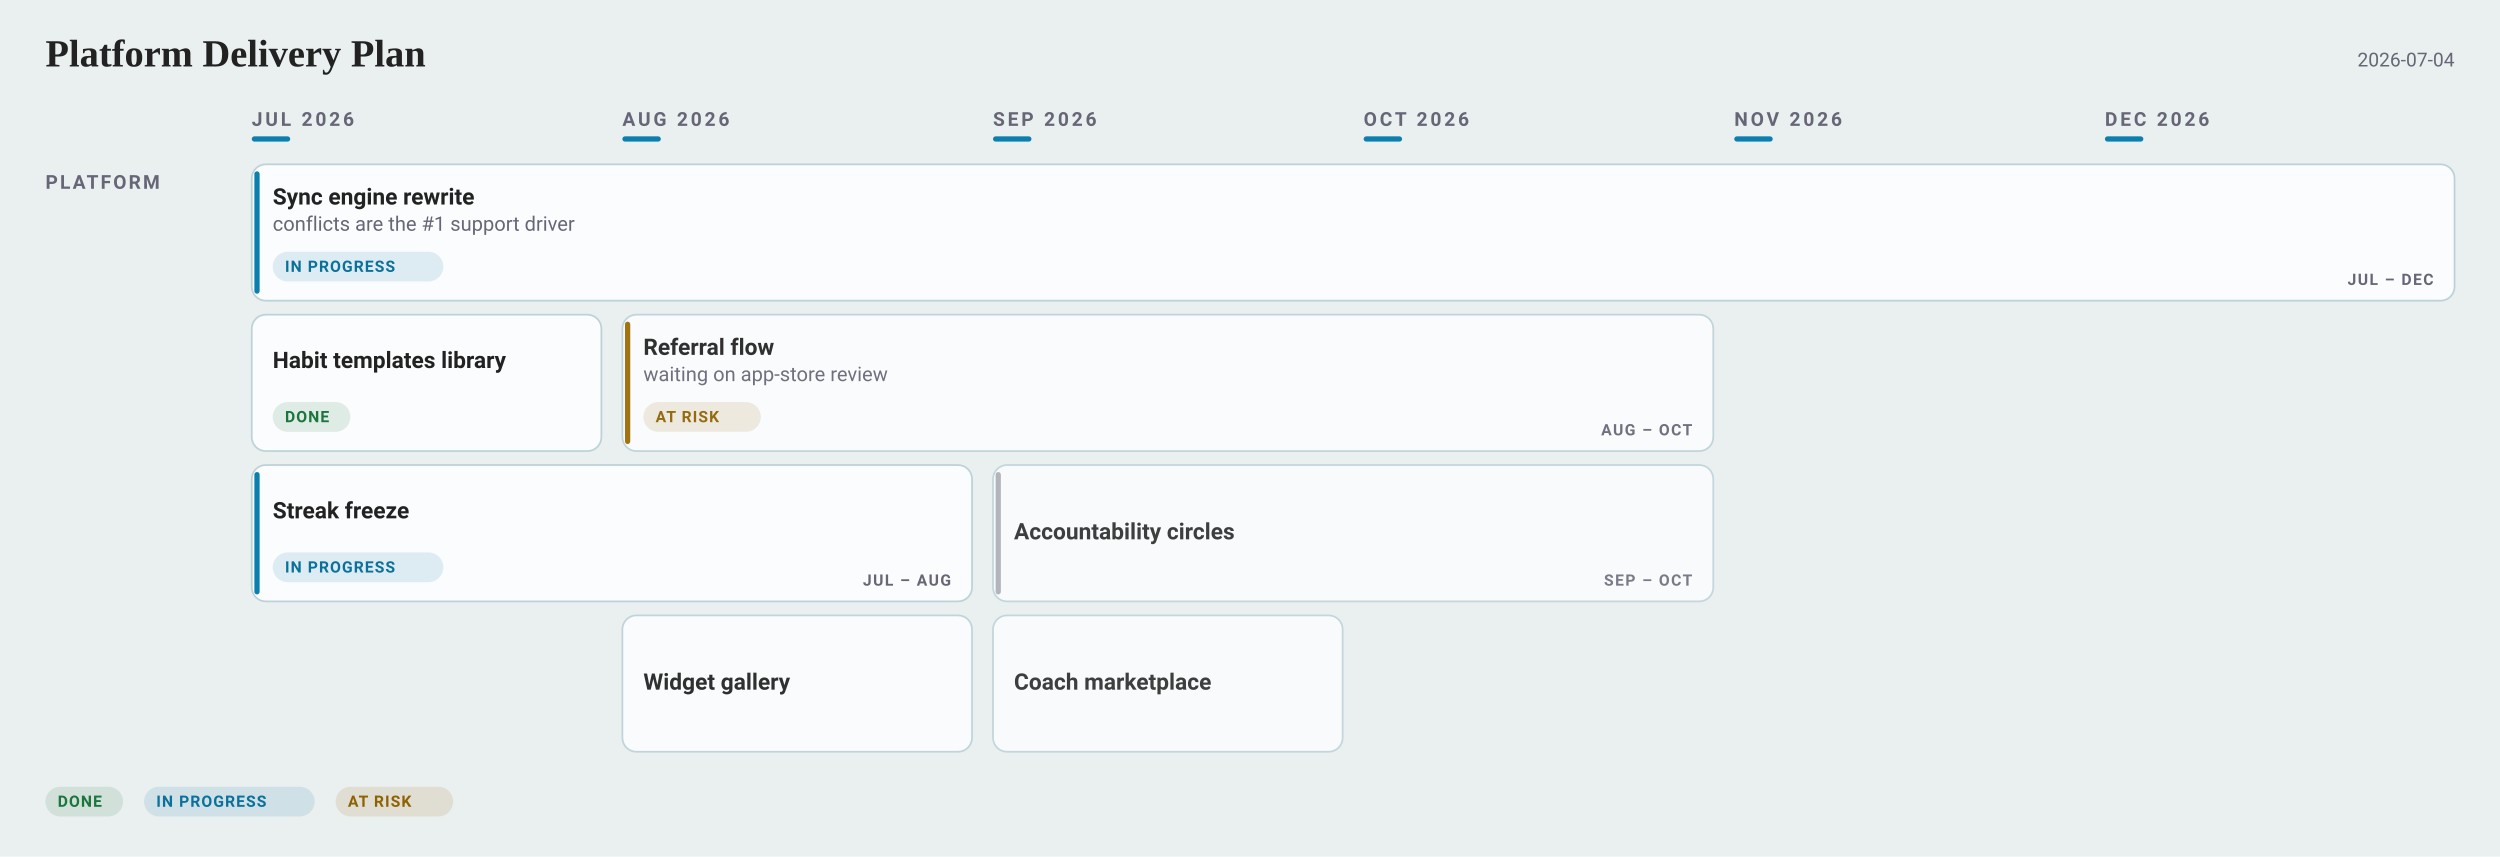
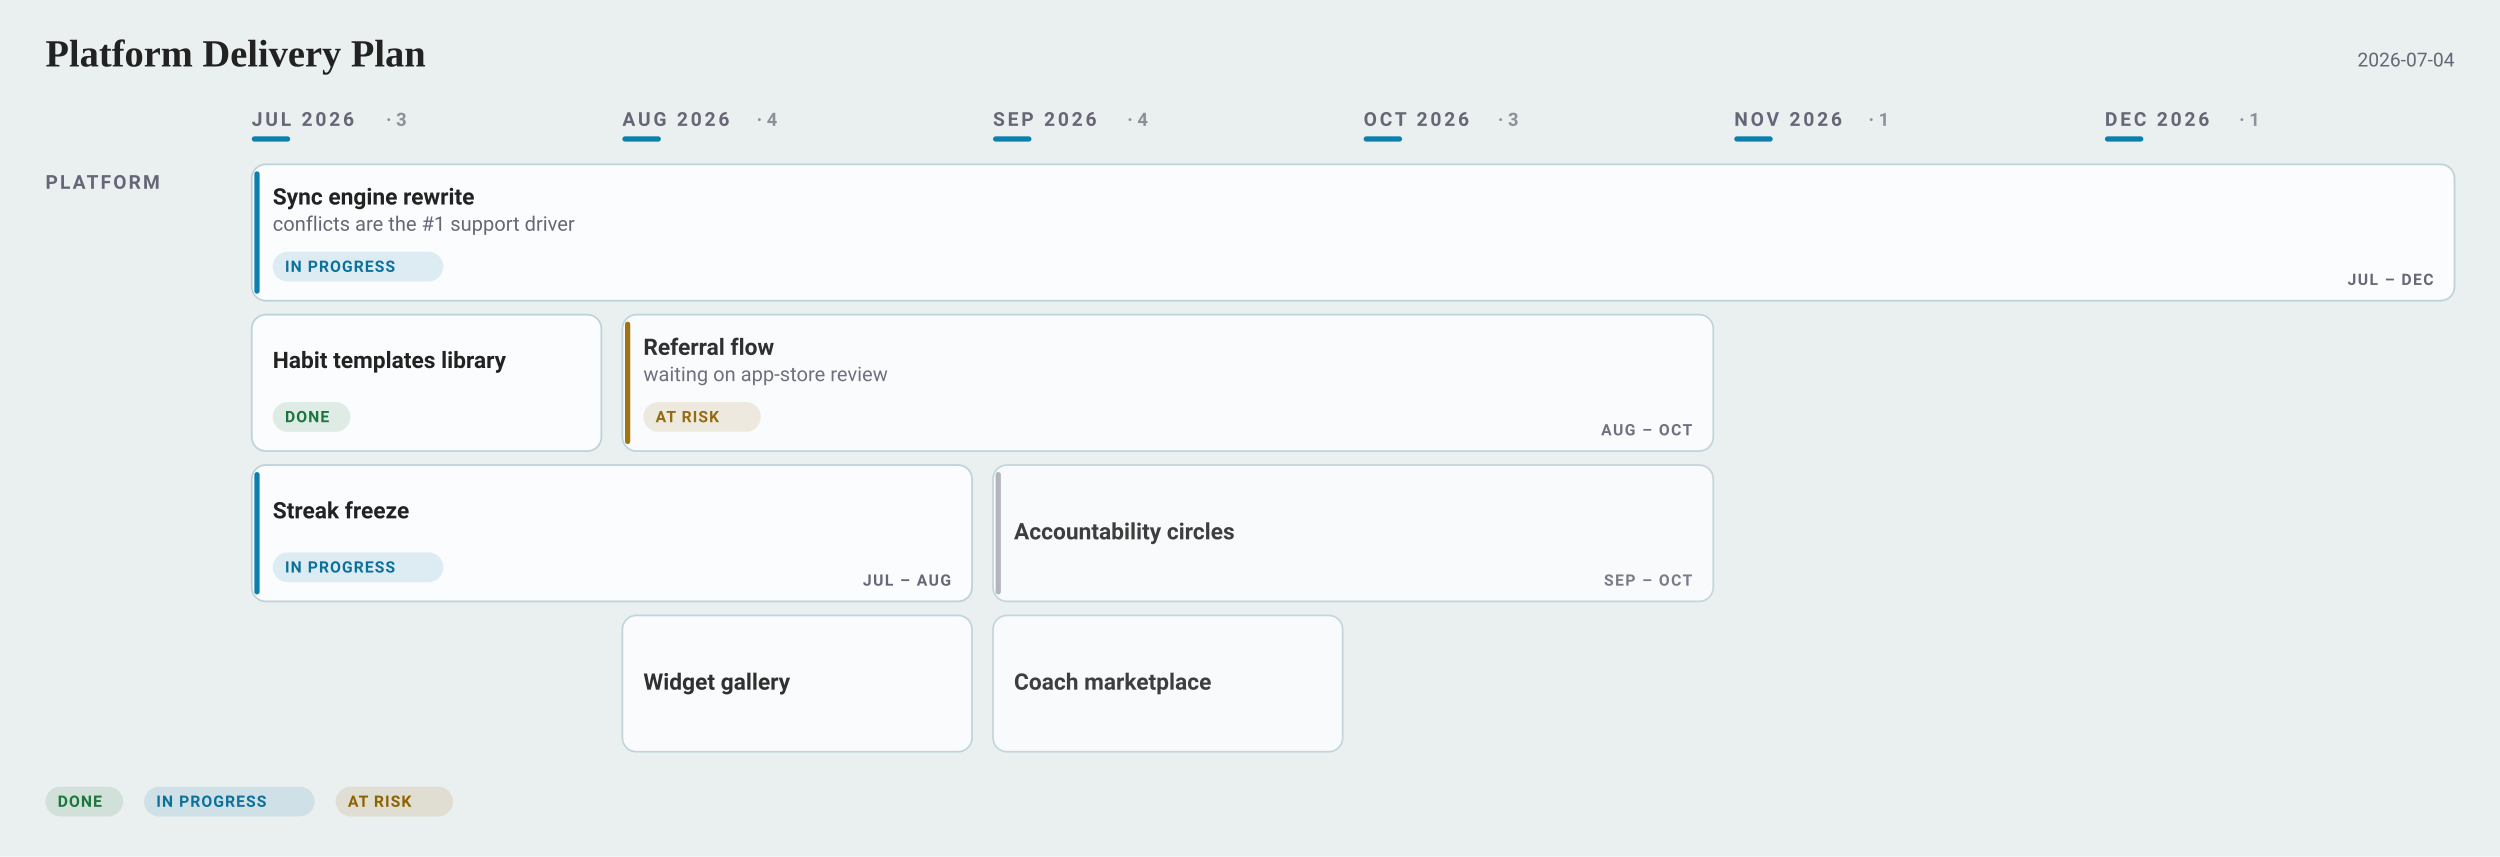
<svg xmlns="http://www.w3.org/2000/svg" width="1430" height="490" viewBox="0 0 1430 490" font-family="-apple-system, BlinkMacSystemFont, &quot;Segoe UI&quot;, Roboto, sans-serif">
  <rect width="1430" height="490" fill="#eaefef" />
  <text x="26" y="38" font-family="Charter, Georgia, &quot;Times New Roman&quot;, serif" font-size="22" font-weight="700" fill="#222">Platform Delivery Plan</text>
  <text x="1404" y="38" text-anchor="end" font-size="11" fill="#667">2026-07-04</text>
  <text x="144" y="72" font-size="11" font-weight="600" letter-spacing="1.6" fill="#667">JUL 2026</text>
+   <text x="220.8" y="72" font-size="10.5" font-weight="600" fill="#667" opacity="0.7">· 3</text>
  <rect x="144" y="78" width="22" height="3" rx="1.5" fill="#0C7FAE" />
  <text x="356" y="72" font-size="11" font-weight="600" letter-spacing="1.6" fill="#667">AUG 2026</text>
+   <text x="432.8" y="72" font-size="10.5" font-weight="600" fill="#667" opacity="0.7">· 4</text>
  <rect x="356" y="78" width="22" height="3" rx="1.5" fill="#0C7FAE" />
  <text x="568" y="72" font-size="11" font-weight="600" letter-spacing="1.6" fill="#667">SEP 2026</text>
+   <text x="644.8" y="72" font-size="10.5" font-weight="600" fill="#667" opacity="0.7">· 4</text>
  <rect x="568" y="78" width="22" height="3" rx="1.5" fill="#0C7FAE" />
  <text x="780" y="72" font-size="11" font-weight="600" letter-spacing="1.6" fill="#667">OCT 2026</text>
+   <text x="856.8" y="72" font-size="10.5" font-weight="600" fill="#667" opacity="0.7">· 3</text>
  <rect x="780" y="78" width="22" height="3" rx="1.5" fill="#0C7FAE" />
  <text x="992" y="72" font-size="11" font-weight="600" letter-spacing="1.6" fill="#667">NOV 2026</text>
+   <text x="1068.8" y="72" font-size="10.5" font-weight="600" fill="#667" opacity="0.7">· 1</text>
  <rect x="992" y="78" width="22" height="3" rx="1.5" fill="#0C7FAE" />
  <text x="1204" y="72" font-size="11" font-weight="600" letter-spacing="1.6" fill="#667">DEC 2026</text>
+   <text x="1280.8" y="72" font-size="10.5" font-weight="600" fill="#667" opacity="0.7">· 1</text>
  <rect x="1204" y="78" width="22" height="3" rx="1.5" fill="#0C7FAE" />
  <text x="26" y="108" font-size="11" font-weight="600" letter-spacing="1.2" fill="#667">PLATFORM</text>
  <rect data-cell="0|Platform" x="144" y="88" width="200" height="354" fill="transparent" />
  <rect data-cell="1|Platform" x="356" y="88" width="200" height="354" fill="transparent" />
  <rect data-cell="2|Platform" x="568" y="88" width="200" height="354" fill="transparent" />
  <rect data-cell="3|Platform" x="780" y="88" width="200" height="354" fill="transparent" />
  <rect data-cell="4|Platform" x="992" y="88" width="200" height="354" fill="transparent" />
  <rect data-cell="5|Platform" x="1204" y="88" width="200" height="354" fill="transparent" />
  <g data-edit="cardmenu" data-line="5" data-key="sync engine rewrite" opacity="1.00" tabindex="0" role="button" aria-label="More options: Sync engine rewrite">
    <rect data-hit="" x="144" y="94" width="1260" height="78" rx="8" fill="#fafcfd" stroke="#bcd2d9" stroke-width="1" />
    <text data-edit="title" data-line="5" data-raw="Sync engine rewrite" tabindex="0" role="button" aria-label="Rename: Sync engine rewrite" x="156" y="117" font-size="13" font-weight="600" fill="#222">Sync engine rewrite</text>
    <text data-edit="note" data-line="5" data-raw="conflicts are the #1 support driver" tabindex="0" role="button" aria-label="Edit note: Sync engine rewrite" x="156" y="132" font-size="11.5" fill="#667">conflicts are the #1 support driver</text>
    <g data-edit="status" data-line="5" data-raw="doing" tabindex="0" role="button" aria-label="Cycle status: Sync engine rewrite">
      <rect x="156" y="144" width="97.6" height="17" rx="8.5" fill="#0C7FAE1F" />
      <text x="163" y="155.5" font-size="9" font-weight="600" letter-spacing="0.6" fill="#0B709A">IN PROGRESS</text>
    </g>
  </g>
  <rect x="145.5" y="98" width="3" height="70" rx="1.5" fill="#0C7FAE" opacity="1.00" />
  <text x="1392" y="163" text-anchor="end" font-size="9" font-weight="600" letter-spacing="0.8" fill="#667" opacity="1.00">JUL – DEC</text>
  <g data-edit="cardmenu" data-line="6" data-key="habit templates library" opacity="1.00" tabindex="0" role="button" aria-label="More options: Habit templates library">
    <rect data-hit="" x="144" y="180" width="200" height="78" rx="8" fill="#fafcfd" stroke="#bcd2d9" stroke-width="1" />
    <text data-edit="title" data-line="6" data-raw="Habit templates library" tabindex="0" role="button" aria-label="Rename: Habit templates library" x="156" y="210.5" font-size="13" font-weight="600" fill="#222">Habit templates library</text>
    <g data-edit="status" data-line="6" data-raw="done" tabindex="0" role="button" aria-label="Cycle status: Habit templates library">
      <rect x="156" y="230" width="44.4" height="17" rx="8.5" fill="#1D7A3E1F" />
      <text x="163" y="241.5" font-size="9" font-weight="600" letter-spacing="0.6" fill="#1C753C">DONE</text>
    </g>
  </g>
  <g data-edit="cardmenu" data-line="7" data-key="streak freeze" opacity="1.00" tabindex="0" role="button" aria-label="More options: Streak freeze">
    <rect data-hit="" x="144" y="266" width="412" height="78" rx="8" fill="#fafcfd" stroke="#bcd2d9" stroke-width="1" />
    <text data-edit="title" data-line="7" data-raw="Streak freeze" tabindex="0" role="button" aria-label="Rename: Streak freeze" x="156" y="296.5" font-size="13" font-weight="600" fill="#222">Streak freeze</text>
    <g data-edit="status" data-line="7" data-raw="doing" tabindex="0" role="button" aria-label="Cycle status: Streak freeze">
      <rect x="156" y="316" width="97.6" height="17" rx="8.5" fill="#0C7FAE1F" />
      <text x="163" y="327.5" font-size="9" font-weight="600" letter-spacing="0.6" fill="#0B709A">IN PROGRESS</text>
    </g>
  </g>
  <rect x="145.5" y="270" width="3" height="70" rx="1.5" fill="#0C7FAE" opacity="1.00" />
  <text x="544" y="335" text-anchor="end" font-size="9" font-weight="600" letter-spacing="0.8" fill="#667" opacity="1.00">JUL – AUG</text>
  <g data-edit="cardmenu" data-line="9" data-key="referral flow" opacity="0.93" tabindex="0" role="button" aria-label="More options: Referral flow">
    <rect data-hit="" x="356" y="180" width="624" height="78" rx="8" fill="#fafcfd" stroke="#bcd2d9" stroke-width="1" />
    <text data-edit="title" data-line="9" data-raw="Referral flow" tabindex="0" role="button" aria-label="Rename: Referral flow" x="368" y="203" font-size="13" font-weight="600" fill="#222">Referral flow</text>
    <text data-edit="note" data-line="9" data-raw="waiting on app-store review" tabindex="0" role="button" aria-label="Edit note: Referral flow" x="368" y="218" font-size="11.5" fill="#667">waiting on app-store review</text>
    <g data-edit="status" data-line="9" data-raw="risk" tabindex="0" role="button" aria-label="Cycle status: Referral flow">
      <rect x="368" y="230" width="67.2" height="17" rx="8.5" fill="#9A6A001F" />
      <text x="375" y="241.5" font-size="9" font-weight="600" letter-spacing="0.6" fill="#8E6200">AT RISK</text>
    </g>
  </g>
  <rect x="357.5" y="184" width="3" height="70" rx="1.5" fill="#9A6A00" opacity="0.93" />
  <text x="968" y="249" text-anchor="end" font-size="9" font-weight="600" letter-spacing="0.8" fill="#667" opacity="0.93">AUG – OCT</text>
  <g data-edit="cardmenu" data-line="10" data-key="widget gallery" opacity="0.93" tabindex="0" role="button" aria-label="More options: Widget gallery">
    <rect data-hit="" x="356" y="352" width="200" height="78" rx="8" fill="#fafcfd" stroke="#bcd2d9" stroke-width="1" />
    <text data-edit="title" data-line="10" data-raw="Widget gallery" tabindex="0" role="button" aria-label="Rename: Widget gallery" x="368" y="394.5" font-size="13" font-weight="600" fill="#222">Widget gallery</text>
  </g>
  <g data-edit="cardmenu" data-line="12" data-key="accountability circles" opacity="0.86" tabindex="0" role="button" aria-label="More options: Accountability circles">
    <rect data-hit="" x="568" y="266" width="412" height="78" rx="8" fill="#fafcfd" stroke="#bcd2d9" stroke-width="1" />
    <text data-edit="title" data-line="12" data-raw="Accountability circles" tabindex="0" role="button" aria-label="Rename: Accountability circles" x="580" y="308.5" font-size="13" font-weight="600" fill="#222">Accountability circles</text>
  </g>
  <rect x="569.5" y="270" width="3" height="70" rx="1.5" fill="#667" opacity="0.47" />
  <text x="968" y="335" text-anchor="end" font-size="9" font-weight="600" letter-spacing="0.8" fill="#667" opacity="0.86">SEP – OCT</text>
  <g data-edit="cardmenu" data-line="13" data-key="coach marketplace" opacity="0.86" tabindex="0" role="button" aria-label="More options: Coach marketplace">
    <rect data-hit="" x="568" y="352" width="200" height="78" rx="8" fill="#fafcfd" stroke="#bcd2d9" stroke-width="1" />
    <text data-edit="title" data-line="13" data-raw="Coach marketplace" tabindex="0" role="button" aria-label="Rename: Coach marketplace" x="580" y="394.5" font-size="13" font-weight="600" fill="#222">Coach marketplace</text>
  </g>
  <rect x="26" y="450" width="44.4" height="17" rx="8.5" fill="#1D7A3E1F" />
  <text x="33" y="461.5" font-size="9" font-weight="600" letter-spacing="0.6" fill="#1C753C">DONE</text>
  <rect x="82.4" y="450" width="97.6" height="17" rx="8.5" fill="#0C7FAE1F" />
  <text x="89.4" y="461.5" font-size="9" font-weight="600" letter-spacing="0.6" fill="#0B709A">IN PROGRESS</text>
  <rect x="192" y="450" width="67.2" height="17" rx="8.5" fill="#9A6A001F" />
  <text x="199" y="461.5" font-size="9" font-weight="600" letter-spacing="0.6" fill="#8E6200">AT RISK</text>
</svg>
